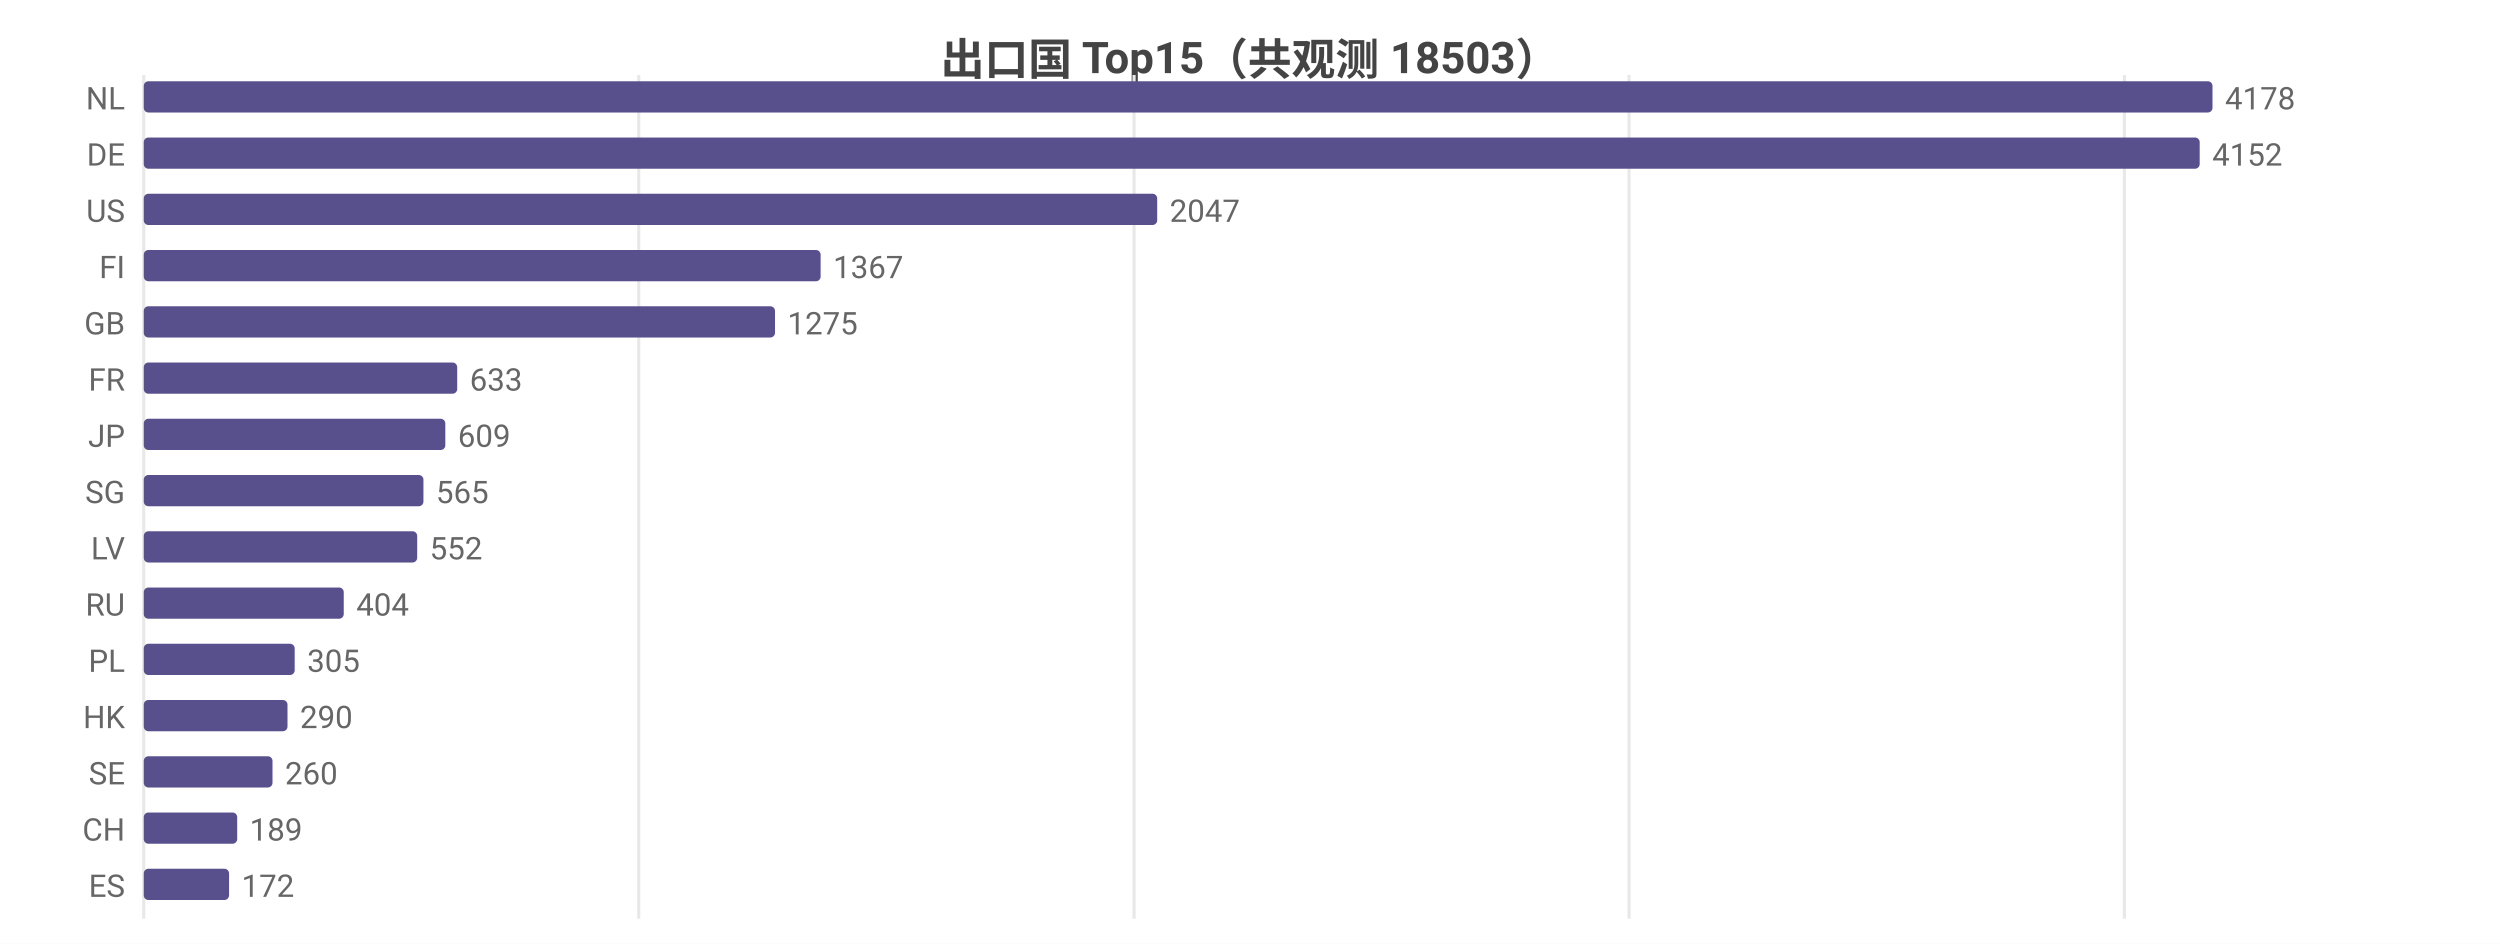
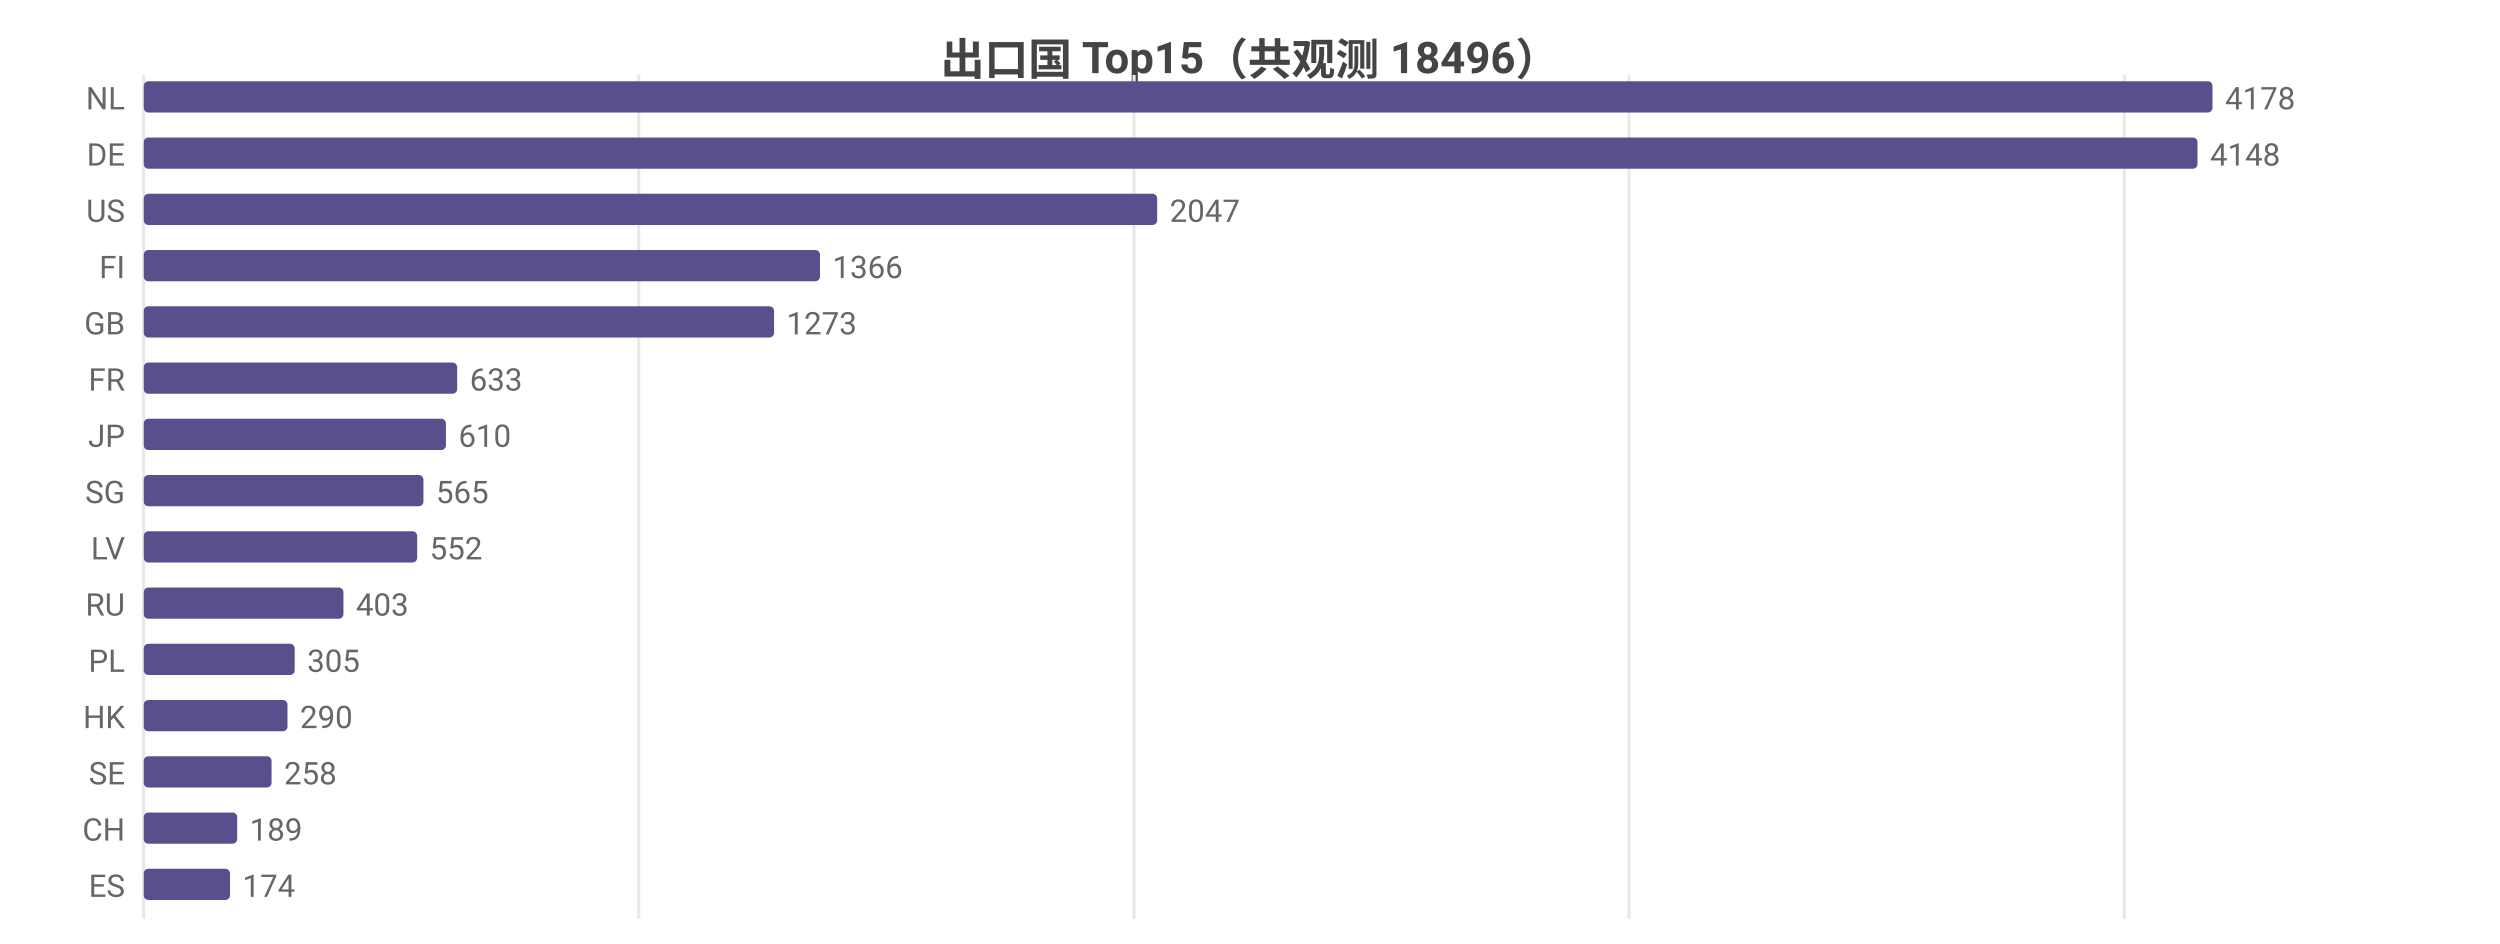
<svg xmlns="http://www.w3.org/2000/svg" width="800" height="302" viewBox="0 0 800 302">
  <rect width="800" height="302" fill="#ffffff" />
  <style>text{font-family:system-ui,-apple-system,'Segoe UI',Roboto,'PingFang SC','Microsoft YaHei','Noto Sans CJK SC',sans-serif}.g{stroke:#e8e8e8;stroke-width:1}.a{stroke:#999;stroke-width:1}.t{font-size:10px;fill:#666}.m{font-size:10px;text-anchor:middle;fill:#666}.e{font-size:10px;text-anchor:end;fill:#666}.l{font-size:11px;fill:#333}.tt{font-size:14px;font-weight:600;text-anchor:middle;fill:#444}.em{font-size:13px;text-anchor:middle;fill:#999}</style>
-   <text class="tt" x="400.0" y="24">出口国 Top15（共观测 18503）</text>
+   <text class="tt" x="400.0" y="24">出口国 Top15（共观测 18496）</text>
  <line class="g" x1="46" y1="24" x2="46" y2="294" />
  <line class="g" x1="204.4" y1="24" x2="204.4" y2="294" />
  <line class="g" x1="362.9" y1="24" x2="362.9" y2="294" />
  <line class="g" x1="521.3" y1="24" x2="521.3" y2="294" />
  <line class="g" x1="679.8" y1="24" x2="679.8" y2="294" />
  <text class="e" x="40" y="35">NL</text>
  <rect x="46" y="26" width="662" height="10" fill="#58508d" rx="1.5" />
  <text class="t" x="712" y="35">4178</text>
  <text class="e" x="40" y="53">DE</text>
-   <rect x="46" y="44" width="657.9" height="10" fill="#58508d" rx="1.5" />
-   <text class="t" x="707.9" y="53">4152</text>
+   <rect x="46" y="44" width="657.2" height="10" fill="#58508d" rx="1.5" />
+   <text class="t" x="707.2" y="53">4148</text>
  <text class="e" x="40" y="71">US</text>
  <rect x="46" y="62" width="324.3" height="10" fill="#58508d" rx="1.5" />
  <text class="t" x="374.3" y="71">2047</text>
  <text class="e" x="40" y="89">FI</text>
-   <rect x="46" y="80" width="216.6" height="10" fill="#58508d" rx="1.5" />
-   <text class="t" x="266.6" y="89">1367</text>
+   <rect x="46" y="80" width="216.4" height="10" fill="#58508d" rx="1.5" />
+   <text class="t" x="266.4" y="89">1366</text>
  <text class="e" x="40" y="107">GB</text>
-   <rect x="46" y="98" width="202.0" height="10" fill="#58508d" rx="1.5" />
-   <text class="t" x="252.0" y="107">1275</text>
+   <rect x="46" y="98" width="201.7" height="10" fill="#58508d" rx="1.5" />
+   <text class="t" x="251.7" y="107">1273</text>
  <text class="e" x="40" y="125">FR</text>
  <rect x="46" y="116" width="100.3" height="10" fill="#58508d" rx="1.5" />
  <text class="t" x="150.3" y="125">633</text>
  <text class="e" x="40" y="143">JP</text>
-   <rect x="46" y="134" width="96.5" height="10" fill="#58508d" rx="1.5" />
-   <text class="t" x="146.5" y="143">609</text>
+   <rect x="46" y="134" width="96.7" height="10" fill="#58508d" rx="1.5" />
+   <text class="t" x="146.7" y="143">610</text>
  <text class="e" x="40" y="161">SG</text>
  <rect x="46" y="152" width="89.5" height="10" fill="#58508d" rx="1.5" />
  <text class="t" x="139.5" y="161">565</text>
  <text class="e" x="40" y="179">LV</text>
  <rect x="46" y="170" width="87.5" height="10" fill="#58508d" rx="1.5" />
  <text class="t" x="137.5" y="179">552</text>
  <text class="e" x="40" y="197">RU</text>
-   <rect x="46" y="188" width="64.0" height="10" fill="#58508d" rx="1.5" />
-   <text class="t" x="114.0" y="197">404</text>
+   <rect x="46" y="188" width="63.9" height="10" fill="#58508d" rx="1.5" />
+   <text class="t" x="113.9" y="197">403</text>
  <text class="e" x="40" y="215">PL</text>
  <rect x="46" y="206" width="48.3" height="10" fill="#58508d" rx="1.5" />
  <text class="t" x="98.3" y="215">305</text>
  <text class="e" x="40" y="233">HK</text>
  <rect x="46" y="224" width="46.0" height="10" fill="#58508d" rx="1.5" />
  <text class="t" x="96.0" y="233">290</text>
  <text class="e" x="40" y="251">SE</text>
-   <rect x="46" y="242" width="41.2" height="10" fill="#58508d" rx="1.5" />
-   <text class="t" x="91.2" y="251">260</text>
+   <rect x="46" y="242" width="40.9" height="10" fill="#58508d" rx="1.5" />
+   <text class="t" x="90.9" y="251">258</text>
  <text class="e" x="40" y="269">CH</text>
  <rect x="46" y="260" width="29.9" height="10" fill="#58508d" rx="1.5" />
  <text class="t" x="79.9" y="269">189</text>
  <text class="e" x="40" y="287">ES</text>
-   <rect x="46" y="278" width="27.3" height="10" fill="#58508d" rx="1.5" />
-   <text class="t" x="77.3" y="287">172</text>
+   <rect x="46" y="278" width="27.6" height="10" fill="#58508d" rx="1.5" />
+   <text class="t" x="77.6" y="287">174</text>
</svg>
